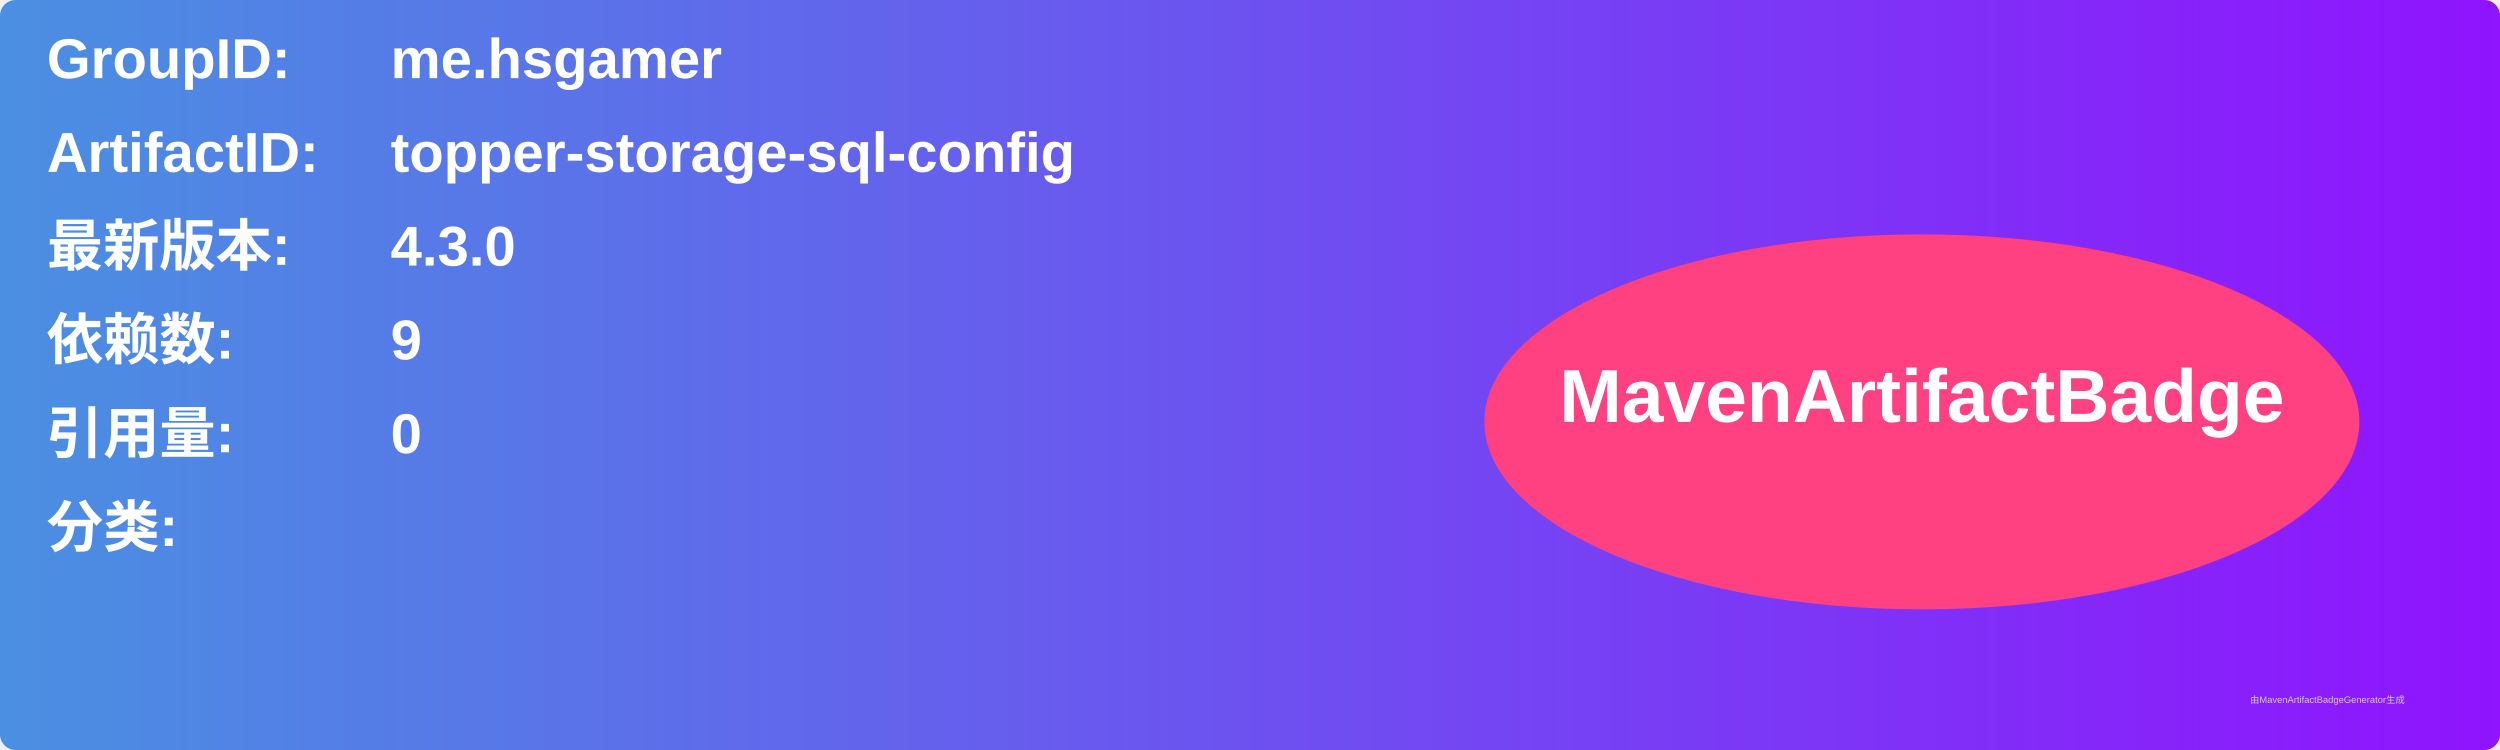
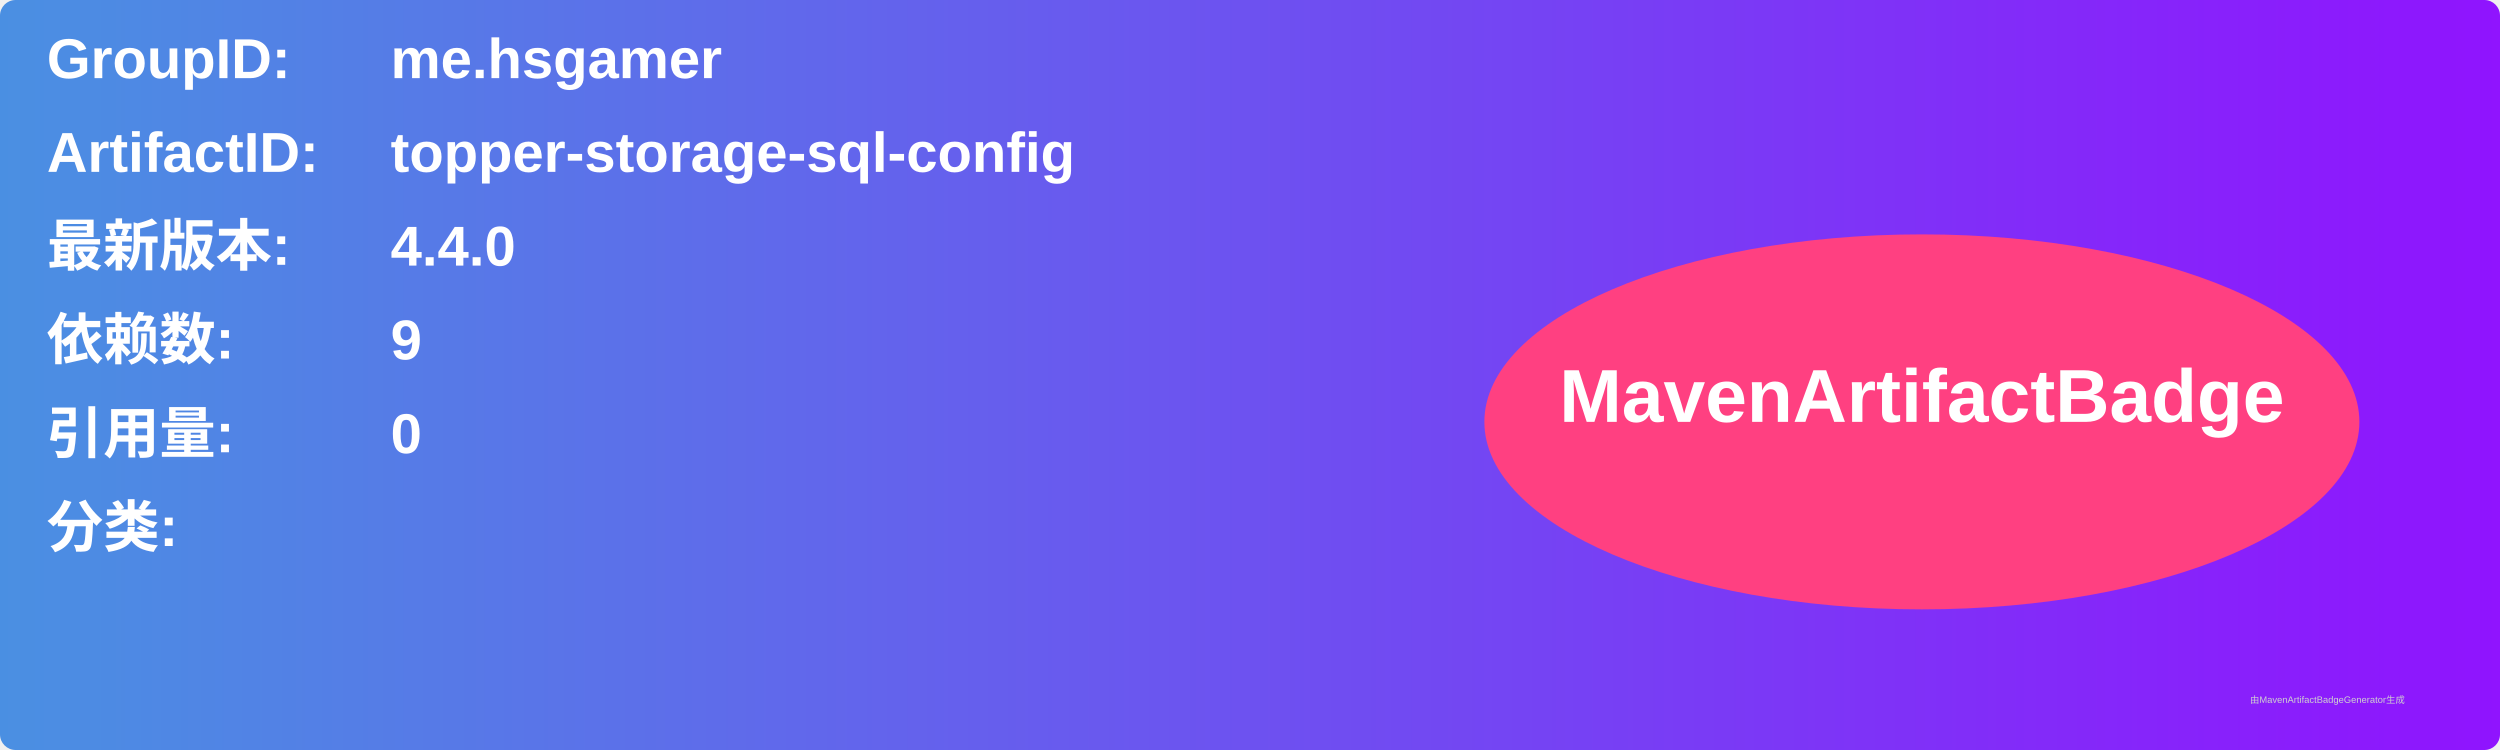
<svg xmlns="http://www.w3.org/2000/svg" width="800" height="240" viewBox="0 0 800 240">
  <linearGradient id="grad" x1="0%" y1="0%" x2="100%" y2="0%">
    <stop offset="0%" stop-color="#4a90e2" />
    <stop offset="100%" stop-color="#9013fe" />
  </linearGradient>
  <rect width="100%" height="100%" rx="5" ry="5" fill="url(#grad)" />
  <g transform="translate(15, 15)">
    <text x="0" y="10" font-family="Arial" font-size="18" fill="white" font-weight="bold" width="260">GroupID:</text>
    <text x="110" y="10" font-family="Arial" font-size="18" fill="white" font-weight="bold" width="460">me.hsgamer</text>
    <text x="0" y="40" font-family="Arial" font-size="18" fill="white" font-weight="bold" width="260">ArtifactID:</text>
    <text x="110" y="40" font-family="Arial" font-size="18" fill="white" font-weight="bold" width="460">topper-storage-sql-config</text>
    <text x="0" y="70" font-family="Arial" font-size="18" fill="white" font-weight="bold">最新版本:</text>
    <text x="110" y="70" font-family="Arial" font-size="18" fill="white" font-weight="bold">
-       <tspan font-weight="bold">4.3.0</tspan>
+       <tspan font-weight="bold">4.4.0</tspan>
    </text>
    <text x="0" y="100" font-family="Arial" font-size="18" fill="white" font-weight="bold">依赖数: </text>
    <text x="110" y="100" font-family="Arial" font-size="18" fill="white">
      <tspan font-weight="bold">9</tspan>
    </text>
    <text x="0" y="130" font-family="Arial" font-size="18" fill="white" font-weight="bold">引用量: </text>
    <text x="110" y="130" font-family="Arial" font-size="18" fill="white">
      <tspan font-weight="bold">0</tspan>
    </text>
    <text x="0" y="160" font-family="Arial" font-size="18" fill="white" font-weight="bold">分类:</text>
    <text x="10" y="190" font-family="Arial" font-size="10" fill="white">
      <tspan font-weight="bold" />
    </text>
    <ellipse cx="600" cy="120" rx="140" ry="60" fill="#ff4081" />
    <text x="600" y="120" text-anchor="middle" font-family="Arial" font-size="24" fill="white" font-weight="bold">MavenArtifactBadge</text>
  </g>
  <text x="720" y="225" font-family="Arial" font-size="3" fill="#d0d0d0">由MavenArtifactBadgeGenerator生成</text>
</svg>
